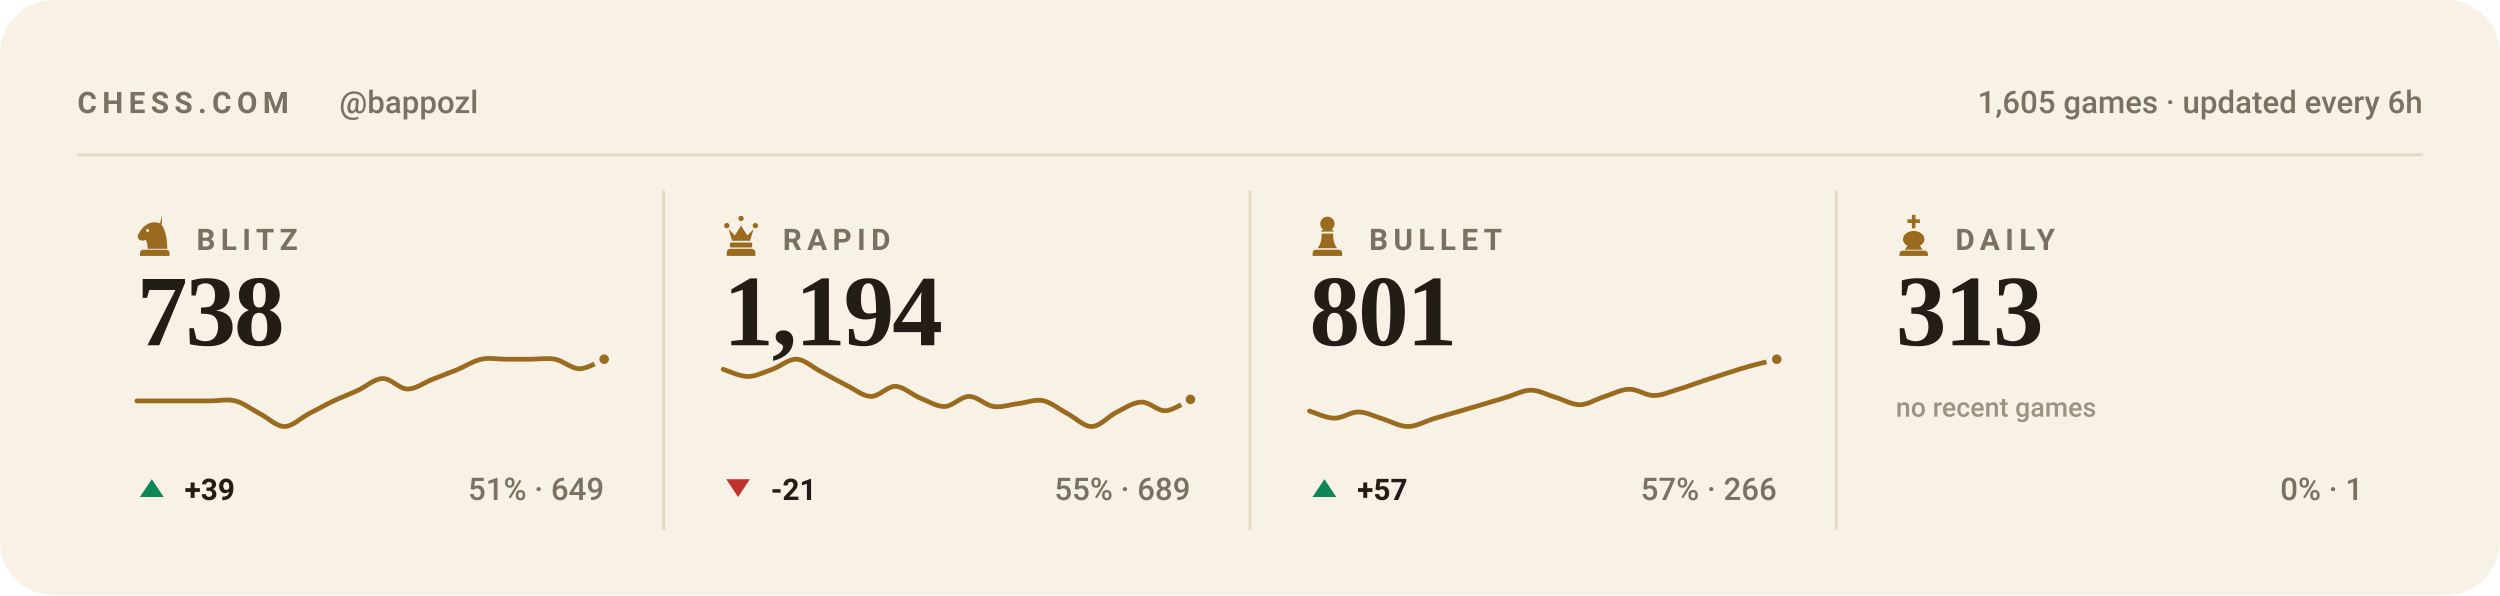
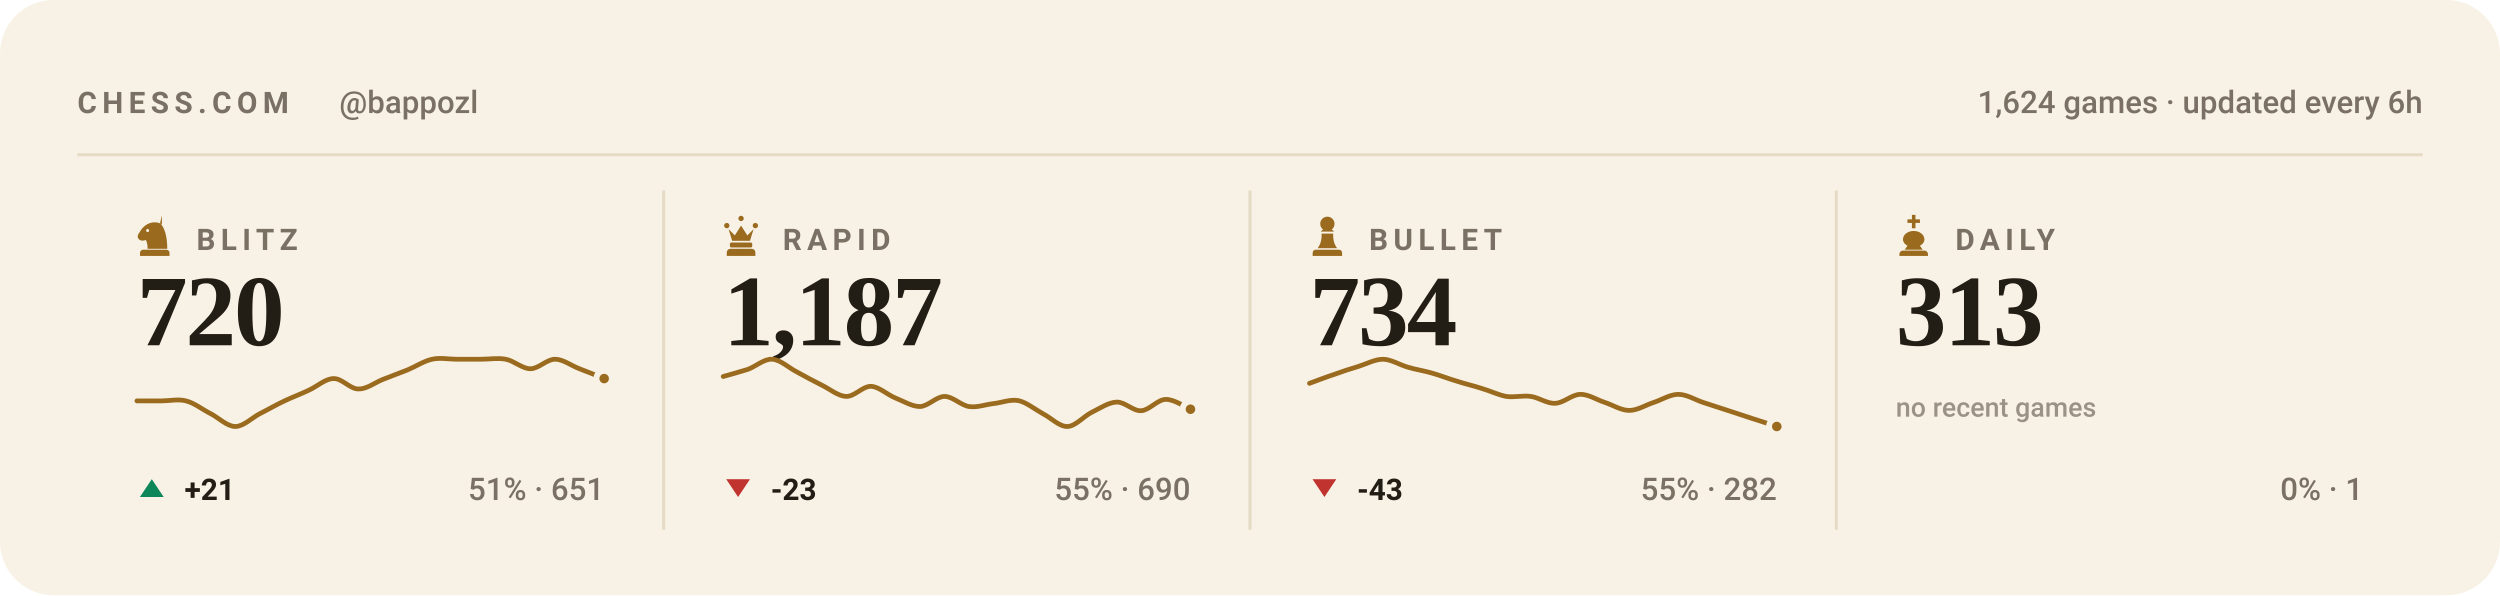
<svg xmlns="http://www.w3.org/2000/svg" viewBox="0 0 840 200" width="840" height="200" role="img" aria-label="Chess.com stats for bappozl across blitz, rapid, bullet and daily">
  <style>svg{font-family:-apple-system,BlinkMacSystemFont,'Segoe UI',Roboto,'Helvetica Neue',Arial,sans-serif}text{fill:#221d15;white-space:pre}.bg{fill:#f8f2e6}.acc{fill:#9a6a1e}.win{fill:#0d8659}.draw{fill:#7c7f85}.loss{fill:#c0332f}.lbl{font-size:10px;font-weight:600;letter-spacing:.18em;fill:#7a7164}.cap{font-size:10.5px;font-weight:500;fill:#7a7164}.num{font-family:Georgia,'Times New Roman',Times,serif;font-weight:700;letter-spacing:-.02em}.tick{font-size:9px;font-weight:500;fill:#7a7164;opacity:.75}.dl{font-size:10px;font-weight:600}.rule{stroke:#e5dac4;stroke-width:1;fill:none}.grid{stroke:#e5dac4;stroke-width:1;fill:none;opacity:.7}.ln{fill:none;stroke:#9a6a1e;stroke-width:2;stroke-linecap:round;stroke-linejoin:round}.ring{stroke:#f8f2e6;stroke-width:2}.hollow{fill:none;stroke-width:1.5}.sq{fill:#221d15;opacity:.035}</style>
  <rect class="bg" width="840" height="200" rx="18" />
  <text class="lbl" x="26" y="38">CHESS.COM</text>
  <text class="cap" x="114" y="38">@bappozl</text>
-   <text class="cap" x="814" y="38" text-anchor="end">1,605 games · updated every 6h</text>
+   <text class="cap" x="814" y="38" text-anchor="end">1,624 games · updated every 6h</text>
  <line class="rule" x1="26" y1="52" x2="814" y2="52" />
  <g class="acc" transform="translate(44.5,71.6) scale(0.15)">
    <path fill-rule="evenodd" d="M66 5l-4 17c9 10 16 27 16 58H34c0-8-1-14-4-20-6 3-13 2-16-2-3-3-3-8 0-12 3-5 6-10 10-14 6-6 13-10 21-11 7-1 14 0 21 4zM37.4 39a3.4 3.4 0 1 0-6.8 0 3.4 3.4 0 1 0 6.8 0zM24 82h52c3.9 0 7 3.1 7 7v7H17v-7c0-3.9 3.1-7 7-7z" />
  </g>
  <text class="lbl" x="66" y="84">BLITZ</text>
-   <text class="num" x="46" y="116" style="font-size:34px">738</text>
-   <path class="ln" style="stroke-width:1.6" d="M46.0 134.7C47.4 134.7 51.5 134.7 54.3 134.7C57.0 134.7 59.8 134.7 62.5 134.7C65.3 134.7 68.0 134.7 70.8 134.7C73.5 134.7 76.3 134.0 79.1 134.7C81.8 135.4 84.6 137.6 87.3 139.0C90.1 140.4 92.8 143.3 95.6 143.3C98.3 143.3 101.1 140.4 103.8 139.0C106.6 137.6 109.4 136.0 112.1 134.7C114.9 133.4 117.6 132.4 120.4 131.1C123.1 129.8 125.9 127.2 128.6 127.2C131.4 127.1 134.1 130.7 136.9 130.7C139.6 130.8 142.4 128.6 145.2 127.5C147.9 126.4 150.7 125.4 153.4 124.3C156.2 123.2 158.9 121.3 161.7 120.7C164.4 120.1 167.2 120.7 169.9 120.7C172.7 120.7 175.5 120.7 178.2 120.7C181.0 120.7 183.7 120.2 186.5 120.7C189.2 121.2 192.0 123.9 194.7 123.9C197.5 123.9 201.6 121.2 203.0 120.7" />
-   <circle class="acc ring" cx="203.0" cy="120.7" r="2.6" />
+   <text class="num" x="46" y="116" style="font-size:34px">720</text>
+   <path class="ln" style="stroke-width:1.6" d="M46.0 134.7C47.4 134.7 51.5 134.7 54.3 134.7C57.0 134.7 59.8 134.0 62.5 134.7C65.3 135.4 68.0 137.6 70.8 139.0C73.5 140.4 76.3 143.3 79.1 143.3C81.8 143.3 84.6 140.4 87.3 139.0C90.1 137.6 92.8 136.0 95.6 134.7C98.3 133.4 101.1 132.4 103.8 131.1C106.6 129.8 109.4 127.2 112.1 127.2C114.9 127.1 117.6 130.7 120.4 130.7C123.1 130.8 125.9 128.6 128.6 127.5C131.4 126.4 134.1 125.4 136.9 124.3C139.6 123.2 142.4 121.3 145.2 120.7C147.9 120.1 150.7 120.7 153.4 120.7C156.2 120.7 158.9 120.7 161.7 120.7C164.4 120.7 167.2 120.2 169.9 120.7C172.7 121.2 175.5 123.9 178.2 123.9C181.0 123.9 183.7 120.7 186.5 120.7C189.2 120.7 192.0 122.9 194.7 123.9C197.5 125.0 201.6 126.6 203.0 127.2" />
+   <circle class="acc ring" cx="203.0" cy="127.2" r="2.6" />
  <path fill="#0d8659" d="M51 161L55 167H47Z" />
-   <text class="dl" x="62" y="168" fill="#0d8659">+39</text>
-   <text class="cap" x="203" y="168" text-anchor="end">51% · 649</text>
+   <text class="dl" x="62" y="168" fill="#0d8659">+21</text>
+   <text class="cap" x="203" y="168" text-anchor="end">51% · 651</text>
  <line class="rule" x1="223.0" y1="64" x2="223.0" y2="178" />
  <g class="acc" transform="translate(241.5,71.6) scale(0.15)">
    <path d="M18 22a6 6 0 1 1 0 12 6 6 0 0 1 0-12zm64 0a6 6 0 1 1 0 12 6 6 0 0 1 0-12zM50 6a6 6 0 1 1 0 12 6 6 0 0 1 0-12zM22 36l8 26h40l8-26-14 14-14-22-14 22zM28 66h44c1.6 0 3 1.3 3 3v5c0 1.6-1.4 3-3 3H28c-1.6 0-3-1.4-3-3v-5c0-1.7 1.4-3 3-3zM26 80h48c4.4 0 8 3.6 8 8v8H18v-8c0-4.4 3.6-8 8-8z" />
  </g>
  <text class="lbl" x="263" y="84">RAPID</text>
-   <text class="num" x="243" y="116" style="font-size:34px">1,194</text>
-   <path class="ln" style="stroke-width:1.6" d="M243.0 124.1C244.4 124.5 248.5 126.5 251.3 126.5C254.0 126.5 256.8 125.0 259.5 124.1C262.3 123.1 265.0 120.5 267.8 120.7C270.5 120.9 273.3 123.6 276.1 125.0C278.8 126.5 281.6 128.0 284.3 129.4C287.1 130.7 289.8 133.1 292.6 133.2C295.3 133.3 298.1 129.8 300.8 129.8C303.6 129.9 306.4 132.6 309.1 133.7C311.9 134.8 314.6 136.6 317.4 136.6C320.1 136.5 322.9 133.2 325.6 133.2C328.4 133.2 331.1 136.2 333.9 136.6C336.6 137.0 339.4 135.9 342.2 135.6C344.9 135.3 347.7 134.1 350.4 134.6C353.2 135.2 355.9 137.5 358.7 139.0C361.4 140.4 364.2 143.4 366.9 143.3C369.7 143.2 372.5 139.8 375.2 138.5C378.0 137.1 380.7 135.2 383.5 135.1C386.2 135.0 389.0 138.2 391.7 138.0C394.5 137.8 398.6 134.8 400.0 134.2" />
-   <circle class="acc ring" cx="400.0" cy="134.2" r="2.6" />
+   <text class="num" x="243" y="116" style="font-size:34px">1,187</text>
+   <path class="ln" style="stroke-width:1.6" d="M243.0 126.5C244.4 126.1 248.5 125.0 251.3 124.1C254.0 123.1 256.8 120.5 259.5 120.7C262.3 120.9 265.0 123.6 267.8 125.0C270.5 126.5 273.3 128.0 276.1 129.4C278.8 130.7 281.6 133.1 284.3 133.2C287.1 133.3 289.8 129.8 292.6 129.8C295.3 129.9 298.1 132.6 300.8 133.7C303.6 134.8 306.4 136.6 309.1 136.6C311.9 136.5 314.6 133.2 317.4 133.2C320.1 133.2 322.9 136.2 325.6 136.6C328.4 137.0 331.1 135.9 333.9 135.6C336.6 135.3 339.4 134.1 342.2 134.6C344.9 135.2 347.7 137.5 350.4 139.0C353.2 140.4 355.9 143.4 358.7 143.3C361.4 143.2 364.2 139.8 366.9 138.5C369.7 137.1 372.5 135.2 375.2 135.1C378.0 135.0 380.7 138.2 383.5 138.0C386.2 137.8 389.0 134.2 391.7 134.2C394.5 134.1 398.6 137.0 400.0 137.5" />
+   <circle class="acc ring" cx="400.0" cy="137.5" r="2.6" />
  <path fill="#c0332f" d="M248 167L252 161H244Z" />
-   <text class="dl" x="259" y="168" fill="#c0332f">-21</text>
-   <text class="cap" x="400" y="168" text-anchor="end">55% · 689</text>
+   <text class="dl" x="259" y="168" fill="#c0332f">-23</text>
+   <text class="cap" x="400" y="168" text-anchor="end">55% · 690</text>
  <line class="rule" x1="420.0" y1="64" x2="420.0" y2="178" />
  <g class="acc" transform="translate(438.5,71.6) scale(0.15)">
    <path d="M50 8c-8.8 0-16 7.2-16 16 0 5.2 2.5 9.9 6.4 12.8-2.1 1.2-3.9 2.8-5.3 4.7h29.8c-1.4-1.9-3.2-3.5-5.3-4.7C63.5 33.9 66 29.2 66 24c0-8.8-7.2-16-16-16zM37 46c.6 13.6-2.4 24.5-9 32.7h44c-6.6-8.2-9.6-19.1-9-32.7H37zM24 82h52c3.9 0 7 3.1 7 7v7H17v-7c0-3.9 3.1-7 7-7z" />
  </g>
  <text class="lbl" x="460" y="84">BULLET</text>
-   <text class="num" x="440" y="116" style="font-size:34px">801</text>
-   <path class="ln" style="stroke-width:1.6" d="M440.0 138.1C441.4 138.5 445.5 140.5 448.3 140.5C451.0 140.6 453.8 138.4 456.5 138.4C459.3 138.5 462.0 140.0 464.8 140.8C467.5 141.7 470.3 143.3 473.1 143.3C475.8 143.3 478.6 141.7 481.3 140.8C484.1 140.0 486.8 139.2 489.6 138.4C492.3 137.6 495.1 136.8 497.8 136.0C500.6 135.2 503.4 134.3 506.1 133.5C508.9 132.7 511.6 131.1 514.4 131.1C517.1 131.1 519.9 132.7 522.6 133.5C525.4 134.3 528.1 136.0 530.9 136.0C533.6 135.9 536.4 134.1 539.2 133.2C541.9 132.4 544.7 130.8 547.4 130.8C550.2 130.7 552.9 132.9 555.7 132.9C558.4 132.9 561.2 131.6 563.9 130.8C566.7 130.0 569.5 128.9 572.2 128.0C575.0 127.1 577.7 126.2 580.5 125.3C583.2 124.4 586.0 123.6 588.7 122.8C591.5 122.1 595.6 121.1 597.0 120.7" />
-   <circle class="acc ring" cx="597.0" cy="120.7" r="2.6" />
-   <path fill="#0d8659" d="M445 161L449 167H441Z" />
-   <text class="dl" x="456" y="168" fill="#0d8659">+57</text>
-   <text class="cap" x="597" y="168" text-anchor="end">57% · 266</text>
+   <text class="num" x="440" y="116" style="font-size:34px">734</text>
+   <path class="ln" style="stroke-width:1.6" d="M440.0 128.8C441.4 128.3 445.5 126.7 448.3 125.8C451.0 124.8 453.8 123.9 456.5 123.1C459.3 122.2 462.0 120.7 464.8 120.7C467.5 120.8 470.3 122.6 473.1 123.4C475.8 124.2 478.6 124.6 481.3 125.4C484.1 126.2 486.8 127.3 489.6 128.1C492.3 129.0 495.1 129.6 497.8 130.5C500.6 131.3 503.4 132.7 506.1 133.2C508.9 133.6 511.6 132.8 514.4 133.2C517.1 133.6 519.9 135.7 522.6 135.5C525.4 135.4 528.1 132.6 530.9 132.5C533.6 132.4 536.4 134.3 539.2 135.2C541.9 136.1 544.7 137.9 547.4 137.9C550.2 137.9 552.9 136.1 555.7 135.2C558.4 134.3 561.2 132.5 563.9 132.5C566.7 132.5 569.5 134.3 572.2 135.2C575.0 136.1 577.7 137.0 580.5 137.9C583.2 138.8 586.0 139.7 588.7 140.6C591.5 141.5 595.6 142.8 597.0 143.3" />
+   <circle class="acc ring" cx="597.0" cy="143.3" r="2.6" />
+   <path fill="#c0332f" d="M445 167L449 161H441Z" />
+   <text class="dl" x="456" y="168" fill="#c0332f">-43</text>
+   <text class="cap" x="597" y="168" text-anchor="end">55% · 282</text>
  <line class="rule" x1="617.0" y1="64" x2="617.0" y2="178" />
  <g class="acc" transform="translate(635.5,71.6) scale(0.15)">
    <path d="M46 4h8v10h10v8H54v12h-8V22H36v-8h10V4zM50 40c-13 0-24 8-24 19 0 6 4 11 10 14l-6 9h40l-6-9c6-3 10-8 10-14 0-11-11-19-24-19zM26 84h48c4.4 0 8 3.6 8 8v4H18v-4c0-4.4 3.6-8 8-8z" />
  </g>
  <text class="lbl" x="657" y="84">DAILY</text>
  <text class="num" x="637" y="116" style="font-size:34px">313</text>
  <text class="tick" x="637" y="140">no recent games</text>
  <text class="cap" x="794" y="168" text-anchor="end">0% · 1</text>
</svg>
